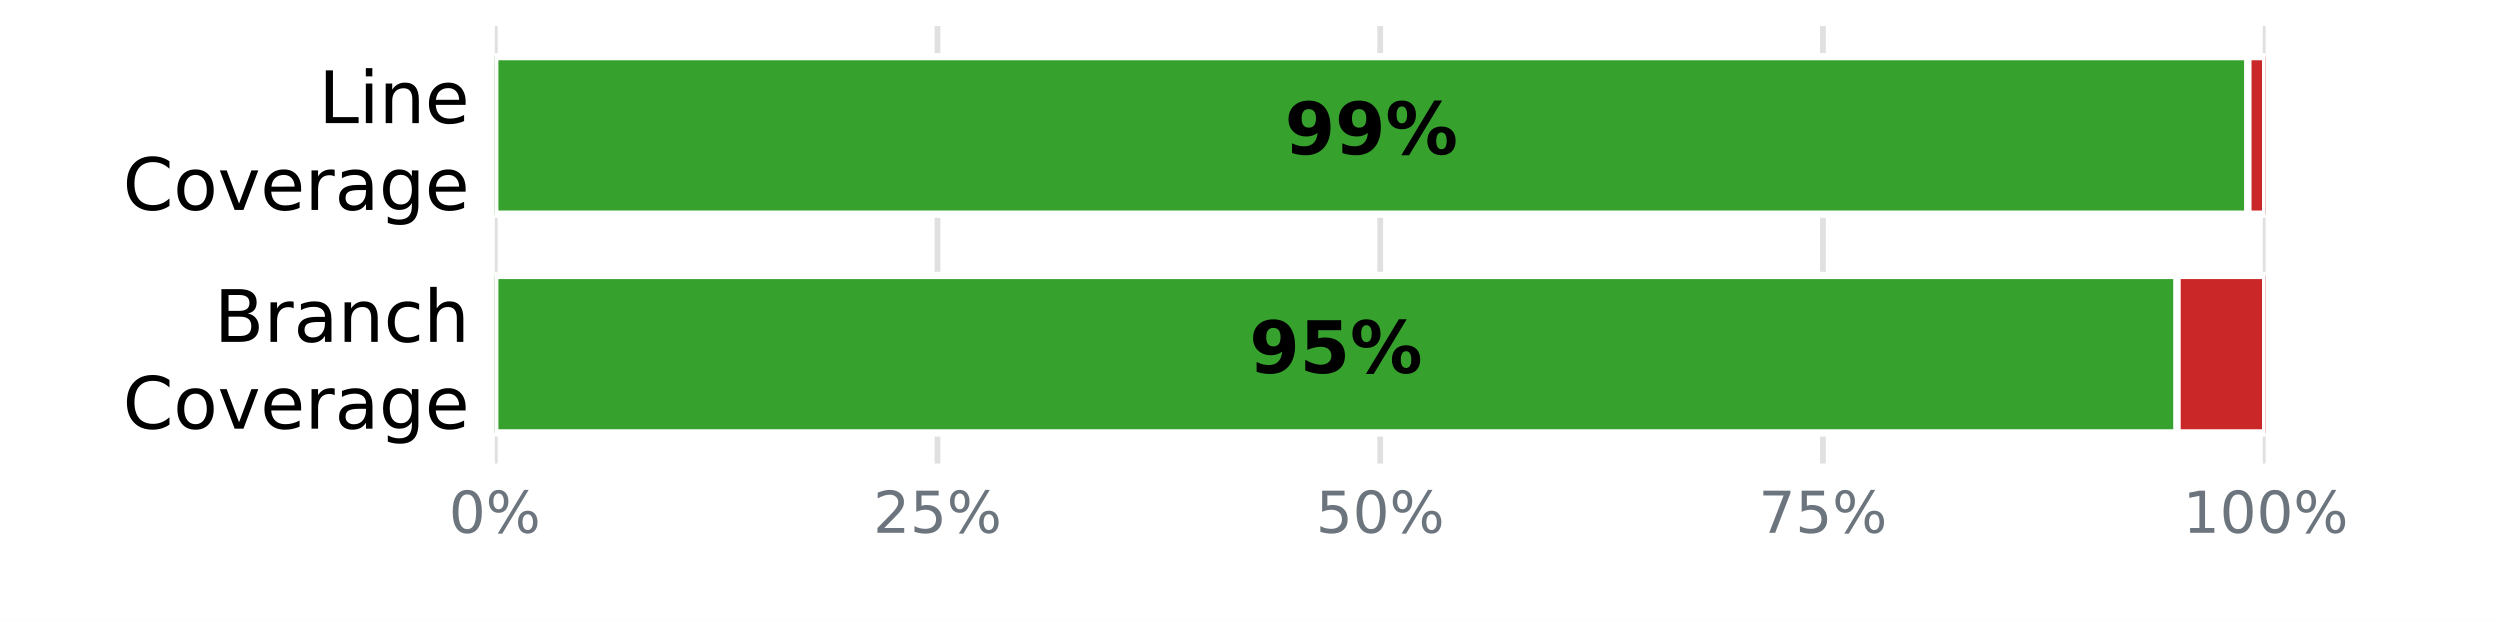
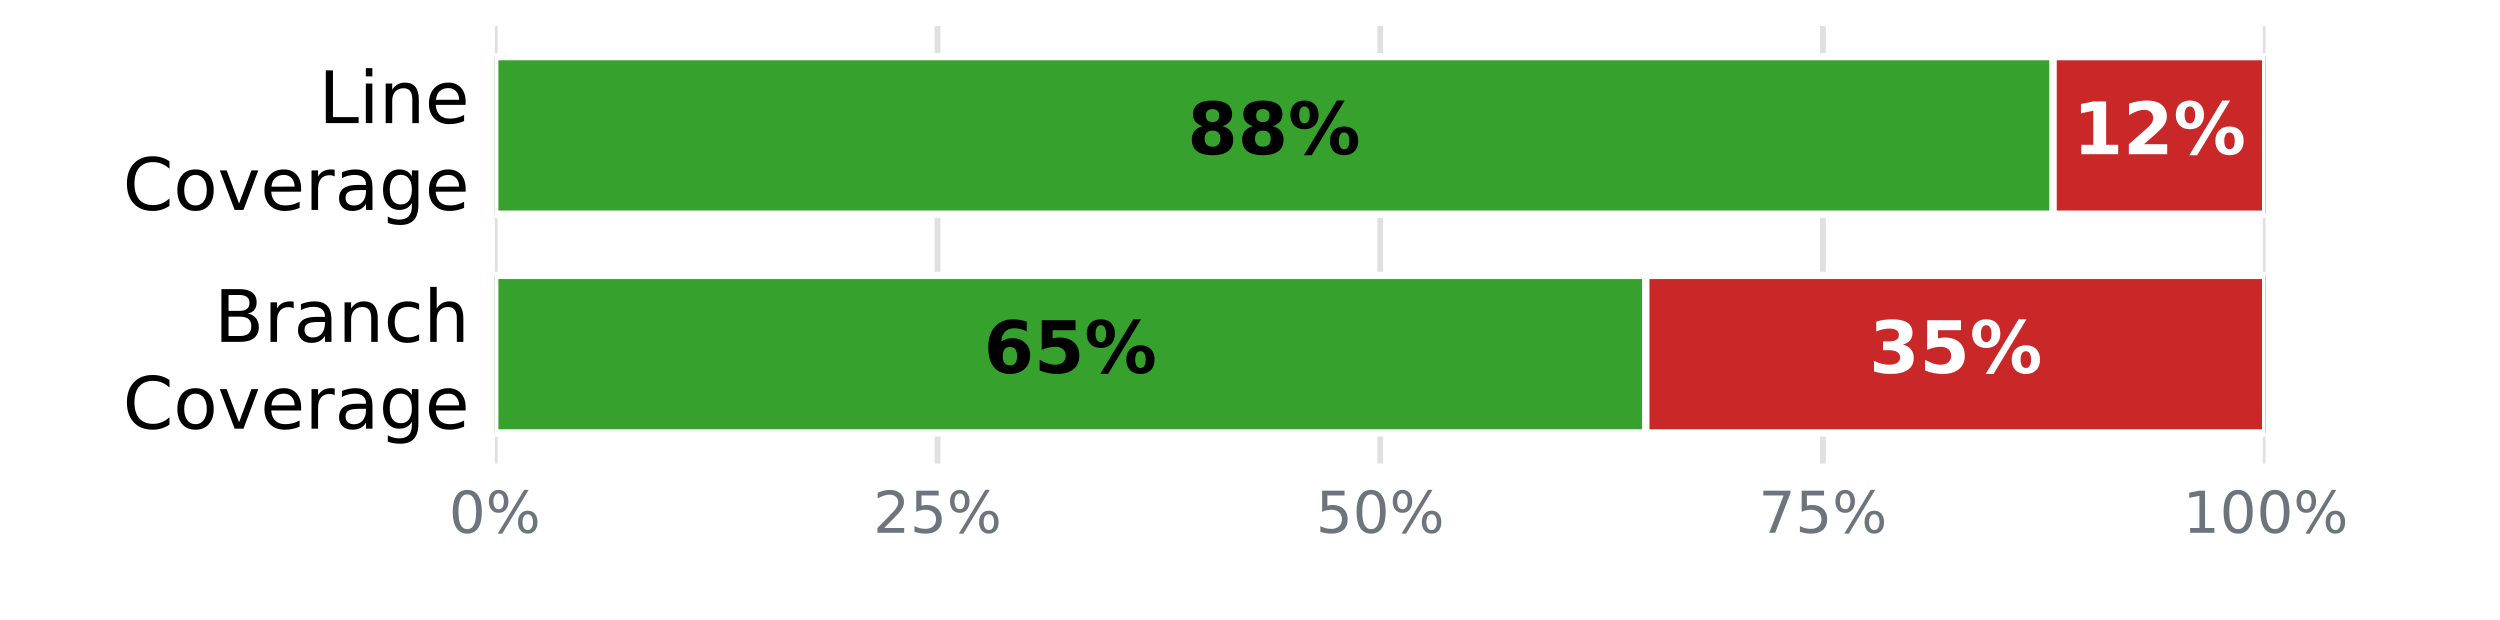
<svg xmlns="http://www.w3.org/2000/svg" xmlns:xlink="http://www.w3.org/1999/xlink" width="345.6pt" height="85.68pt" viewBox="0 0 345.6 85.68" version="1.1">
  <defs>
    <style type="text/css">*{stroke-linejoin: round; stroke-linecap: butt}</style>
  </defs>
  <g id="figure_1">
    <g id="patch_1">
      <path d="M 0 85.68  L 345.6 85.68  L 345.6 0  L 0 0  z " style="fill: #ffffff" />
    </g>
    <g id="axes_1">
      <g id="patch_2">
        <path d="M 68.4 64.08  L 313.2 64.08  L 313.2 3.6  L 68.4 3.6  z " style="fill: #ffffff" />
      </g>
      <g id="matplotlib.axis_1">
        <g id="xtick_1">
          <g id="line2d_1">
-             <path d="M 68.4 64.08  L 68.4 3.6  " clip-path="url(#p0fe7b37e6e)" style="fill: none; stroke: #e0e0e0; stroke-width: 0.8; stroke-linecap: square" />
+             <path d="M 68.4 64.08  L 68.4 3.6  " clip-path="url(#p21d0680e50)" style="fill: none; stroke: #e0e0e0; stroke-width: 0.8; stroke-linecap: square" />
          </g>
          <g id="line2d_2" />
          <g id="text_1">
            <g style="fill: #6c757d" transform="translate(62.05438 73.65812) scale(0.08 -0.08)">
              <defs>
                <path id="DejaVuSans-13" d="M 2034 4250  Q 1547 4250 1301 3770  Q 1056 3291 1056 2328  Q 1056 1369 1301 889  Q 1547 409 2034 409  Q 2525 409 2770 889  Q 3016 1369 3016 2328  Q 3016 3291 2770 3770  Q 2525 4250 2034 4250  z M 2034 4750  Q 2819 4750 3233 4129  Q 3647 3509 3647 2328  Q 3647 1150 3233 529  Q 2819 -91 2034 -91  Q 1250 -91 836 529  Q 422 1150 422 2328  Q 422 3509 836 4129  Q 1250 4750 2034 4750  z " transform="scale(0.015625)" />
                <path id="DejaVuSans-8" d="M 4653 2053  Q 4381 2053 4226 1822  Q 4072 1591 4072 1178  Q 4072 772 4226 539  Q 4381 306 4653 306  Q 4919 306 5073 539  Q 5228 772 5228 1178  Q 5228 1588 5073 1820  Q 4919 2053 4653 2053  z M 4653 2450  Q 5147 2450 5437 2106  Q 5728 1763 5728 1178  Q 5728 594 5436 251  Q 5144 -91 4653 -91  Q 4153 -91 3862 251  Q 3572 594 3572 1178  Q 3572 1766 3864 2108  Q 4156 2450 4653 2450  z M 1428 4353  Q 1159 4353 1004 4120  Q 850 3888 850 3481  Q 850 3069 1003 2837  Q 1156 2606 1428 2606  Q 1700 2606 1854 2837  Q 2009 3069 2009 3481  Q 2009 3884 1853 4118  Q 1697 4353 1428 4353  z M 4250 4750  L 4750 4750  L 1831 -91  L 1331 -91  L 4250 4750  z M 1428 4750  Q 1922 4750 2215 4408  Q 2509 4066 2509 3481  Q 2509 2891 2217 2550  Q 1925 2209 1428 2209  Q 931 2209 642 2551  Q 353 2894 353 3481  Q 353 4063 643 4406  Q 934 4750 1428 4750  z " transform="scale(0.015625)" />
              </defs>
              <use xlink:href="#DejaVuSans-13" />
              <use xlink:href="#DejaVuSans-8" transform="translate(63.625 0)" />
            </g>
          </g>
        </g>
        <g id="xtick_2">
          <g id="line2d_3">
-             <path d="M 129.6 64.08  L 129.6 3.6  " clip-path="url(#p0fe7b37e6e)" style="fill: none; stroke: #e0e0e0; stroke-width: 0.8; stroke-linecap: square" />
+             <path d="M 129.6 64.08  L 129.6 3.6  " clip-path="url(#p21d0680e50)" style="fill: none; stroke: #e0e0e0; stroke-width: 0.8; stroke-linecap: square" />
          </g>
          <g id="line2d_4" />
          <g id="text_2">
            <g style="fill: #6c757d" transform="translate(120.7094 73.65812) scale(0.08 -0.08)">
              <defs>
                <path id="DejaVuSans-15" d="M 1228 531  L 3431 531  L 3431 0  L 469 0  L 469 531  Q 828 903 1448 1529  Q 2069 2156 2228 2338  Q 2531 2678 2651 2914  Q 2772 3150 2772 3378  Q 2772 3750 2511 3984  Q 2250 4219 1831 4219  Q 1534 4219 1204 4116  Q 875 4013 500 3803  L 500 4441  Q 881 4594 1212 4672  Q 1544 4750 1819 4750  Q 2544 4750 2975 4387  Q 3406 4025 3406 3419  Q 3406 3131 3298 2873  Q 3191 2616 2906 2266  Q 2828 2175 2409 1742  Q 1991 1309 1228 531  z " transform="scale(0.015625)" />
                <path id="DejaVuSans-18" d="M 691 4666  L 3169 4666  L 3169 4134  L 1269 4134  L 1269 2991  Q 1406 3038 1543 3061  Q 1681 3084 1819 3084  Q 2600 3084 3056 2656  Q 3513 2228 3513 1497  Q 3513 744 3044 326  Q 2575 -91 1722 -91  Q 1428 -91 1123 -41  Q 819 9 494 109  L 494 744  Q 775 591 1075 516  Q 1375 441 1709 441  Q 2250 441 2565 725  Q 2881 1009 2881 1497  Q 2881 1984 2565 2268  Q 2250 2553 1709 2553  Q 1456 2553 1204 2497  Q 953 2441 691 2322  L 691 4666  z " transform="scale(0.015625)" />
              </defs>
              <use xlink:href="#DejaVuSans-15" />
              <use xlink:href="#DejaVuSans-18" transform="translate(63.625 0)" />
              <use xlink:href="#DejaVuSans-8" transform="translate(127.25 0)" />
            </g>
          </g>
        </g>
        <g id="xtick_3">
          <g id="line2d_5">
-             <path d="M 190.8 64.08  L 190.8 3.6  " clip-path="url(#p0fe7b37e6e)" style="fill: none; stroke: #e0e0e0; stroke-width: 0.8; stroke-linecap: square" />
+             <path d="M 190.8 64.08  L 190.8 3.6  " clip-path="url(#p21d0680e50)" style="fill: none; stroke: #e0e0e0; stroke-width: 0.8; stroke-linecap: square" />
          </g>
          <g id="line2d_6" />
          <g id="text_3">
            <g style="fill: #6c757d" transform="translate(181.9094 73.65812) scale(0.08 -0.08)">
              <use xlink:href="#DejaVuSans-18" />
              <use xlink:href="#DejaVuSans-13" transform="translate(63.625 0)" />
              <use xlink:href="#DejaVuSans-8" transform="translate(127.25 0)" />
            </g>
          </g>
        </g>
        <g id="xtick_4">
          <g id="line2d_7">
-             <path d="M 252 64.08  L 252 3.6  " clip-path="url(#p0fe7b37e6e)" style="fill: none; stroke: #e0e0e0; stroke-width: 0.8; stroke-linecap: square" />
+             <path d="M 252 64.08  L 252 3.6  " clip-path="url(#p21d0680e50)" style="fill: none; stroke: #e0e0e0; stroke-width: 0.8; stroke-linecap: square" />
          </g>
          <g id="line2d_8" />
          <g id="text_4">
            <g style="fill: #6c757d" transform="translate(243.1094 73.65812) scale(0.08 -0.08)">
              <defs>
                <path id="DejaVuSans-1a" d="M 525 4666  L 3525 4666  L 3525 4397  L 1831 0  L 1172 0  L 2766 4134  L 525 4134  L 525 4666  z " transform="scale(0.015625)" />
              </defs>
              <use xlink:href="#DejaVuSans-1a" />
              <use xlink:href="#DejaVuSans-18" transform="translate(63.625 0)" />
              <use xlink:href="#DejaVuSans-8" transform="translate(127.25 0)" />
            </g>
          </g>
        </g>
        <g id="xtick_5">
          <g id="line2d_9">
-             <path d="M 313.2 64.08  L 313.2 3.6  " clip-path="url(#p0fe7b37e6e)" style="fill: none; stroke: #e0e0e0; stroke-width: 0.8; stroke-linecap: square" />
+             <path d="M 313.2 64.08  L 313.2 3.6  " clip-path="url(#p21d0680e50)" style="fill: none; stroke: #e0e0e0; stroke-width: 0.8; stroke-linecap: square" />
          </g>
          <g id="line2d_10" />
          <g id="text_5">
            <g style="fill: #6c757d" transform="translate(301.7644 73.65812) scale(0.08 -0.08)">
              <defs>
                <path id="DejaVuSans-14" d="M 794 531  L 1825 531  L 1825 4091  L 703 3866  L 703 4441  L 1819 4666  L 2450 4666  L 2450 531  L 3481 531  L 3481 0  L 794 0  L 794 531  z " transform="scale(0.015625)" />
              </defs>
              <use xlink:href="#DejaVuSans-14" />
              <use xlink:href="#DejaVuSans-13" transform="translate(63.625 0)" />
              <use xlink:href="#DejaVuSans-13" transform="translate(127.25 0)" />
              <use xlink:href="#DejaVuSans-8" transform="translate(190.875 0)" />
            </g>
          </g>
        </g>
      </g>
      <g id="matplotlib.axis_2">
        <g id="ytick_1">
          <g id="line2d_11" />
          <g id="text_6">
            <g transform="translate(44.05938 17.01873) scale(0.1 -0.1)">
              <defs>
                <path id="DejaVuSans-2f" d="M 628 4666  L 1259 4666  L 1259 531  L 3531 531  L 3531 0  L 628 0  L 628 4666  z " transform="scale(0.015625)" />
                <path id="DejaVuSans-4c" d="M 603 3500  L 1178 3500  L 1178 0  L 603 0  L 603 3500  z M 603 4863  L 1178 4863  L 1178 4134  L 603 4134  L 603 4863  z " transform="scale(0.015625)" />
                <path id="DejaVuSans-51" d="M 3513 2113  L 3513 0  L 2938 0  L 2938 2094  Q 2938 2591 2744 2837  Q 2550 3084 2163 3084  Q 1697 3084 1428 2787  Q 1159 2491 1159 1978  L 1159 0  L 581 0  L 581 3500  L 1159 3500  L 1159 2956  Q 1366 3272 1645 3428  Q 1925 3584 2291 3584  Q 2894 3584 3203 3211  Q 3513 2838 3513 2113  z " transform="scale(0.015625)" />
                <path id="DejaVuSans-48" d="M 3597 1894  L 3597 1613  L 953 1613  Q 991 1019 1311 708  Q 1631 397 2203 397  Q 2534 397 2845 478  Q 3156 559 3463 722  L 3463 178  Q 3153 47 2828 -22  Q 2503 -91 2169 -91  Q 1331 -91 842 396  Q 353 884 353 1716  Q 353 2575 817 3079  Q 1281 3584 2069 3584  Q 2775 3584 3186 3129  Q 3597 2675 3597 1894  z M 3022 2063  Q 3016 2534 2758 2815  Q 2500 3097 2075 3097  Q 1594 3097 1305 2825  Q 1016 2553 972 2059  L 3022 2063  z " transform="scale(0.015625)" />
              </defs>
              <use xlink:href="#DejaVuSans-2f" />
              <use xlink:href="#DejaVuSans-4c" transform="translate(55.71875 0)" />
              <use xlink:href="#DejaVuSans-51" transform="translate(83.5 0)" />
              <use xlink:href="#DejaVuSans-48" transform="translate(146.875 0)" />
            </g>
            <g transform="translate(16.98594 29.02068) scale(0.1 -0.1)">
              <defs>
                <path id="DejaVuSans-26" d="M 4122 4306  L 4122 3641  Q 3803 3938 3442 4084  Q 3081 4231 2675 4231  Q 1875 4231 1450 3742  Q 1025 3253 1025 2328  Q 1025 1406 1450 917  Q 1875 428 2675 428  Q 3081 428 3442 575  Q 3803 722 4122 1019  L 4122 359  Q 3791 134 3420 21  Q 3050 -91 2638 -91  Q 1578 -91 968 557  Q 359 1206 359 2328  Q 359 3453 968 4101  Q 1578 4750 2638 4750  Q 3056 4750 3426 4639  Q 3797 4528 4122 4306  z " transform="scale(0.015625)" />
                <path id="DejaVuSans-52" d="M 1959 3097  Q 1497 3097 1228 2736  Q 959 2375 959 1747  Q 959 1119 1226 758  Q 1494 397 1959 397  Q 2419 397 2687 759  Q 2956 1122 2956 1747  Q 2956 2369 2687 2733  Q 2419 3097 1959 3097  z M 1959 3584  Q 2709 3584 3137 3096  Q 3566 2609 3566 1747  Q 3566 888 3137 398  Q 2709 -91 1959 -91  Q 1206 -91 779 398  Q 353 888 353 1747  Q 353 2609 779 3096  Q 1206 3584 1959 3584  z " transform="scale(0.015625)" />
                <path id="DejaVuSans-59" d="M 191 3500  L 800 3500  L 1894 563  L 2988 3500  L 3597 3500  L 2284 0  L 1503 0  L 191 3500  z " transform="scale(0.015625)" />
                <path id="DejaVuSans-55" d="M 2631 2963  Q 2534 3019 2420 3045  Q 2306 3072 2169 3072  Q 1681 3072 1420 2755  Q 1159 2438 1159 1844  L 1159 0  L 581 0  L 581 3500  L 1159 3500  L 1159 2956  Q 1341 3275 1631 3429  Q 1922 3584 2338 3584  Q 2397 3584 2469 3576  Q 2541 3569 2628 3553  L 2631 2963  z " transform="scale(0.015625)" />
                <path id="DejaVuSans-44" d="M 2194 1759  Q 1497 1759 1228 1600  Q 959 1441 959 1056  Q 959 750 1161 570  Q 1363 391 1709 391  Q 2188 391 2477 730  Q 2766 1069 2766 1631  L 2766 1759  L 2194 1759  z M 3341 1997  L 3341 0  L 2766 0  L 2766 531  Q 2569 213 2275 61  Q 1981 -91 1556 -91  Q 1019 -91 701 211  Q 384 513 384 1019  Q 384 1609 779 1909  Q 1175 2209 1959 2209  L 2766 2209  L 2766 2266  Q 2766 2663 2505 2880  Q 2244 3097 1772 3097  Q 1472 3097 1187 3025  Q 903 2953 641 2809  L 641 3341  Q 956 3463 1253 3523  Q 1550 3584 1831 3584  Q 2591 3584 2966 3190  Q 3341 2797 3341 1997  z " transform="scale(0.015625)" />
                <path id="DejaVuSans-4a" d="M 2906 1791  Q 2906 2416 2648 2759  Q 2391 3103 1925 3103  Q 1463 3103 1205 2759  Q 947 2416 947 1791  Q 947 1169 1205 825  Q 1463 481 1925 481  Q 2391 481 2648 825  Q 2906 1169 2906 1791  z M 3481 434  Q 3481 -459 3084 -895  Q 2688 -1331 1869 -1331  Q 1566 -1331 1297 -1286  Q 1028 -1241 775 -1147  L 775 -588  Q 1028 -725 1275 -790  Q 1522 -856 1778 -856  Q 2344 -856 2625 -561  Q 2906 -266 2906 331  L 2906 616  Q 2728 306 2450 153  Q 2172 0 1784 0  Q 1141 0 747 490  Q 353 981 353 1791  Q 353 2603 747 3093  Q 1141 3584 1784 3584  Q 2172 3584 2450 3431  Q 2728 3278 2906 2969  L 2906 3500  L 3481 3500  L 3481 434  z " transform="scale(0.015625)" />
              </defs>
              <use xlink:href="#DejaVuSans-26" />
              <use xlink:href="#DejaVuSans-52" transform="translate(69.82812 0)" />
              <use xlink:href="#DejaVuSans-59" transform="translate(131.0156 0)" />
              <use xlink:href="#DejaVuSans-48" transform="translate(190.2031 0)" />
              <use xlink:href="#DejaVuSans-55" transform="translate(251.7344 0)" />
              <use xlink:href="#DejaVuSans-44" transform="translate(292.8438 0)" />
              <use xlink:href="#DejaVuSans-4a" transform="translate(354.125 0)" />
              <use xlink:href="#DejaVuSans-48" transform="translate(417.6094 0)" />
            </g>
          </g>
        </g>
        <g id="ytick_2">
          <g id="line2d_12" />
          <g id="text_7">
            <g transform="translate(29.62656 47.25873) scale(0.1 -0.1)">
              <defs>
                <path id="DejaVuSans-25" d="M 1259 2228  L 1259 519  L 2272 519  Q 2781 519 3026 730  Q 3272 941 3272 1375  Q 3272 1813 3026 2020  Q 2781 2228 2272 2228  L 1259 2228  z M 1259 4147  L 1259 2741  L 2194 2741  Q 2656 2741 2882 2914  Q 3109 3088 3109 3444  Q 3109 3797 2882 3972  Q 2656 4147 2194 4147  L 1259 4147  z M 628 4666  L 2241 4666  Q 2963 4666 3353 4366  Q 3744 4066 3744 3513  Q 3744 3084 3544 2831  Q 3344 2578 2956 2516  Q 3422 2416 3680 2098  Q 3938 1781 3938 1306  Q 3938 681 3513 340  Q 3088 0 2303 0  L 628 0  L 628 4666  z " transform="scale(0.015625)" />
                <path id="DejaVuSans-46" d="M 3122 3366  L 3122 2828  Q 2878 2963 2633 3030  Q 2388 3097 2138 3097  Q 1578 3097 1268 2742  Q 959 2388 959 1747  Q 959 1106 1268 751  Q 1578 397 2138 397  Q 2388 397 2633 464  Q 2878 531 3122 666  L 3122 134  Q 2881 22 2623 -34  Q 2366 -91 2075 -91  Q 1284 -91 818 406  Q 353 903 353 1747  Q 353 2603 823 3093  Q 1294 3584 2113 3584  Q 2378 3584 2631 3529  Q 2884 3475 3122 3366  z " transform="scale(0.015625)" />
                <path id="DejaVuSans-4b" d="M 3513 2113  L 3513 0  L 2938 0  L 2938 2094  Q 2938 2591 2744 2837  Q 2550 3084 2163 3084  Q 1697 3084 1428 2787  Q 1159 2491 1159 1978  L 1159 0  L 581 0  L 581 4863  L 1159 4863  L 1159 2956  Q 1366 3272 1645 3428  Q 1925 3584 2291 3584  Q 2894 3584 3203 3211  Q 3513 2838 3513 2113  z " transform="scale(0.015625)" />
              </defs>
              <use xlink:href="#DejaVuSans-25" />
              <use xlink:href="#DejaVuSans-55" transform="translate(68.60938 0)" />
              <use xlink:href="#DejaVuSans-44" transform="translate(109.7188 0)" />
              <use xlink:href="#DejaVuSans-51" transform="translate(171 0)" />
              <use xlink:href="#DejaVuSans-46" transform="translate(234.375 0)" />
              <use xlink:href="#DejaVuSans-4b" transform="translate(289.3594 0)" />
            </g>
            <g transform="translate(16.98594 59.26068) scale(0.1 -0.1)">
              <use xlink:href="#DejaVuSans-26" />
              <use xlink:href="#DejaVuSans-52" transform="translate(69.82812 0)" />
              <use xlink:href="#DejaVuSans-59" transform="translate(131.0156 0)" />
              <use xlink:href="#DejaVuSans-48" transform="translate(190.2031 0)" />
              <use xlink:href="#DejaVuSans-55" transform="translate(251.7344 0)" />
              <use xlink:href="#DejaVuSans-44" transform="translate(292.8438 0)" />
              <use xlink:href="#DejaVuSans-4a" transform="translate(354.125 0)" />
              <use xlink:href="#DejaVuSans-48" transform="translate(417.6094 0)" />
            </g>
          </g>
        </g>
      </g>
      <g id="patch_3">
-         <path d="M 68.4 7.834  L 310.752 7.834  L 310.752 29.606  L 68.4 29.606  z " clip-path="url(#p0fe7b37e6e)" style="fill: #37a12d; stroke: #ffffff; stroke-linejoin: miter" />
+         <path d="M 68.4 7.834  L 283.824 7.834  L 283.824 29.606  L 68.4 29.606  z " clip-path="url(#p21d0680e50)" style="fill: #37a12d; stroke: #ffffff; stroke-linejoin: miter" />
      </g>
      <g id="patch_4">
-         <path d="M 310.752 7.834  L 313.2 7.834  L 313.2 29.606  L 310.752 29.606  z " clip-path="url(#p0fe7b37e6e)" style="fill: #ca2828; stroke: #ffffff; stroke-linejoin: miter" />
+         <path d="M 283.824 7.834  L 313.2 7.834  L 313.2 29.606  L 283.824 29.606  z " clip-path="url(#p21d0680e50)" style="fill: #ca2828; stroke: #ffffff; stroke-linejoin: miter" />
      </g>
      <g id="patch_5">
-         <path d="M 68.4 38.074  L 300.96 38.074  L 300.96 59.846  L 68.4 59.846  z " clip-path="url(#p0fe7b37e6e)" style="fill: #37a12d; stroke: #ffffff; stroke-linejoin: miter" />
+         <path d="M 68.4 38.074  L 227.52 38.074  L 227.52 59.846  L 68.4 59.846  z " clip-path="url(#p21d0680e50)" style="fill: #37a12d; stroke: #ffffff; stroke-linejoin: miter" />
      </g>
      <g id="patch_6">
-         <path d="M 300.96 38.074  L 313.2 38.074  L 313.2 59.846  L 300.96 59.846  z " clip-path="url(#p0fe7b37e6e)" style="fill: #ca2828; stroke: #ffffff; stroke-linejoin: miter" />
+         <path d="M 227.52 38.074  L 313.2 38.074  L 313.2 59.846  L 227.52 59.846  z " clip-path="url(#p21d0680e50)" style="fill: #ca2828; stroke: #ffffff; stroke-linejoin: miter" />
      </g>
      <g id="text_8">
-         <g transform="translate(177.608 21.31766) scale(0.1 -0.1)">
-           <defs>
-             <path id="DejaVuSans-Bold-1c" d="M 641 103  L 641 966  Q 928 831 1190 764  Q 1453 697 1709 697  Q 2247 697 2547 995  Q 2847 1294 2900 1881  Q 2688 1725 2447 1647  Q 2206 1569 1925 1569  Q 1209 1569 770 1986  Q 331 2403 331 3084  Q 331 3838 820 4291  Q 1309 4744 2131 4744  Q 3044 4744 3544 4128  Q 4044 3513 4044 2388  Q 4044 1231 3459 570  Q 2875 -91 1856 -91  Q 1528 -91 1228 -42  Q 928 6 641 103  z M 2125 2350  Q 2441 2350 2600 2554  Q 2759 2759 2759 3169  Q 2759 3575 2600 3781  Q 2441 3988 2125 3988  Q 1809 3988 1650 3781  Q 1491 3575 1491 3169  Q 1491 2759 1650 2554  Q 1809 2350 2125 2350  z " transform="scale(0.015625)" />
+         <g transform="translate(164.144 21.31766) scale(0.1 -0.1)">
+           <defs>
+             <path id="DejaVuSans-Bold-1b" d="M 2228 2088  Q 1891 2088 1709 1903  Q 1528 1719 1528 1375  Q 1528 1031 1709 848  Q 1891 666 2228 666  Q 2563 666 2741 848  Q 2919 1031 2919 1375  Q 2919 1722 2741 1905  Q 2563 2088 2228 2088  z M 1350 2484  Q 925 2613 709 2878  Q 494 3144 494 3541  Q 494 4131 934 4440  Q 1375 4750 2228 4750  Q 3075 4750 3515 4442  Q 3956 4134 3956 3541  Q 3956 3144 3739 2878  Q 3522 2613 3097 2484  Q 3572 2353 3814 2058  Q 4056 1763 4056 1313  Q 4056 619 3595 264  Q 3134 -91 2228 -91  Q 1319 -91 855 264  Q 391 619 391 1313  Q 391 1763 633 2058  Q 875 2353 1350 2484  z M 1631 3419  Q 1631 3141 1786 2991  Q 1941 2841 2228 2841  Q 2509 2841 2662 2991  Q 2816 3141 2816 3419  Q 2816 3697 2662 3845  Q 2509 3994 2228 3994  Q 1941 3994 1786 3844  Q 1631 3694 1631 3419  z " transform="scale(0.015625)" />
            <path id="DejaVuSans-Bold-8" d="M 4959 1925  Q 4738 1925 4616 1733  Q 4494 1541 4494 1184  Q 4494 825 4614 633  Q 4734 441 4959 441  Q 5184 441 5303 633  Q 5422 825 5422 1184  Q 5422 1541 5301 1733  Q 5181 1925 4959 1925  z M 4959 2450  Q 5541 2450 5875 2112  Q 6209 1775 6209 1184  Q 6209 594 5875 251  Q 5541 -91 4959 -91  Q 4378 -91 4042 251  Q 3706 594 3706 1184  Q 3706 1772 4042 2111  Q 4378 2450 4959 2450  z M 2094 -91  L 1403 -91  L 4319 4750  L 5013 4750  L 2094 -91  z M 1453 4750  Q 2034 4750 2367 4411  Q 2700 4072 2700 3481  Q 2700 2891 2367 2550  Q 2034 2209 1453 2209  Q 872 2209 539 2550  Q 206 2891 206 3481  Q 206 4072 539 4411  Q 872 4750 1453 4750  z M 1453 4225  Q 1228 4225 1106 4031  Q 984 3838 984 3481  Q 984 3122 1106 2926  Q 1228 2731 1453 2731  Q 1678 2731 1798 2926  Q 1919 3122 1919 3481  Q 1919 3838 1797 4031  Q 1675 4225 1453 4225  z " transform="scale(0.015625)" />
          </defs>
-           <use xlink:href="#DejaVuSans-Bold-1c" />
-           <use xlink:href="#DejaVuSans-Bold-1c" transform="translate(69.57812 0)" />
+           <use xlink:href="#DejaVuSans-Bold-1b" />
+           <use xlink:href="#DejaVuSans-Bold-1b" transform="translate(69.57812 0)" />
          <use xlink:href="#DejaVuSans-Bold-8" transform="translate(139.1562 0)" />
        </g>
      </g>
      <g id="text_9">
-         <g transform="translate(172.712 51.55766) scale(0.1 -0.1)">
-           <defs>
+         <g style="fill: #ffffff" transform="translate(286.544 21.31766) scale(0.1 -0.1)">
+           <defs>
+             <path id="DejaVuSans-Bold-14" d="M 750 831  L 1813 831  L 1813 3847  L 722 3622  L 722 4441  L 1806 4666  L 2950 4666  L 2950 831  L 4013 831  L 4013 0  L 750 0  L 750 831  z " transform="scale(0.015625)" />
+             <path id="DejaVuSans-Bold-15" d="M 1844 884  L 3897 884  L 3897 0  L 506 0  L 506 884  L 2209 2388  Q 2438 2594 2547 2791  Q 2656 2988 2656 3200  Q 2656 3528 2436 3728  Q 2216 3928 1850 3928  Q 1569 3928 1234 3808  Q 900 3688 519 3450  L 519 4475  Q 925 4609 1322 4679  Q 1719 4750 2100 4750  Q 2938 4750 3402 4381  Q 3866 4013 3866 3353  Q 3866 2972 3669 2642  Q 3472 2313 2841 1759  L 1844 884  z " transform="scale(0.015625)" />
+           </defs>
+           <use xlink:href="#DejaVuSans-Bold-14" />
+           <use xlink:href="#DejaVuSans-Bold-15" transform="translate(69.57812 0)" />
+           <use xlink:href="#DejaVuSans-Bold-8" transform="translate(139.1562 0)" />
+         </g>
+       </g>
+       <g id="text_10">
+         <g transform="translate(135.992 51.55766) scale(0.1 -0.1)">
+           <defs>
+             <path id="DejaVuSans-Bold-19" d="M 2316 2303  Q 2000 2303 1842 2098  Q 1684 1894 1684 1484  Q 1684 1075 1842 870  Q 2000 666 2316 666  Q 2634 666 2792 870  Q 2950 1075 2950 1484  Q 2950 1894 2792 2098  Q 2634 2303 2316 2303  z M 3803 4544  L 3803 3681  Q 3506 3822 3243 3889  Q 2981 3956 2731 3956  Q 2194 3956 1894 3657  Q 1594 3359 1544 2772  Q 1750 2925 1990 3001  Q 2231 3078 2516 3078  Q 3231 3078 3670 2659  Q 4109 2241 4109 1563  Q 4109 813 3618 361  Q 3128 -91 2303 -91  Q 1394 -91 895 523  Q 397 1138 397 2266  Q 397 3422 980 4083  Q 1563 4744 2578 4744  Q 2900 4744 3203 4694  Q 3506 4644 3803 4544  z " transform="scale(0.015625)" />
            <path id="DejaVuSans-Bold-18" d="M 678 4666  L 3669 4666  L 3669 3781  L 1638 3781  L 1638 3059  Q 1775 3097 1914 3117  Q 2053 3138 2203 3138  Q 3056 3138 3531 2711  Q 4006 2284 4006 1522  Q 4006 766 3489 337  Q 2972 -91 2053 -91  Q 1656 -91 1267 -14  Q 878 63 494 219  L 494 1166  Q 875 947 1217 837  Q 1559 728 1863 728  Q 2300 728 2551 942  Q 2803 1156 2803 1522  Q 2803 1891 2551 2103  Q 2300 2316 1863 2316  Q 1603 2316 1309 2248  Q 1016 2181 678 2041  L 678 4666  z " transform="scale(0.015625)" />
          </defs>
-           <use xlink:href="#DejaVuSans-Bold-1c" />
+           <use xlink:href="#DejaVuSans-Bold-19" />
+           <use xlink:href="#DejaVuSans-Bold-18" transform="translate(69.57812 0)" />
+           <use xlink:href="#DejaVuSans-Bold-8" transform="translate(139.1562 0)" />
+         </g>
+       </g>
+       <g id="text_11">
+         <g style="fill: #ffffff" transform="translate(258.392 51.55766) scale(0.1 -0.1)">
+           <defs>
+             <path id="DejaVuSans-Bold-16" d="M 2981 2516  Q 3453 2394 3698 2092  Q 3944 1791 3944 1325  Q 3944 631 3412 270  Q 2881 -91 1863 -91  Q 1503 -91 1142 -33  Q 781 25 428 141  L 428 1069  Q 766 900 1098 814  Q 1431 728 1753 728  Q 2231 728 2486 893  Q 2741 1059 2741 1369  Q 2741 1688 2480 1852  Q 2219 2016 1709 2016  L 1228 2016  L 1228 2791  L 1734 2791  Q 2188 2791 2409 2933  Q 2631 3075 2631 3366  Q 2631 3634 2415 3781  Q 2200 3928 1806 3928  Q 1516 3928 1219 3862  Q 922 3797 628 3669  L 628 4550  Q 984 4650 1334 4700  Q 1684 4750 2022 4750  Q 2931 4750 3382 4451  Q 3834 4153 3834 3553  Q 3834 3144 3618 2883  Q 3403 2622 2981 2516  z " transform="scale(0.015625)" />
+           </defs>
+           <use xlink:href="#DejaVuSans-Bold-16" />
          <use xlink:href="#DejaVuSans-Bold-18" transform="translate(69.57812 0)" />
          <use xlink:href="#DejaVuSans-Bold-8" transform="translate(139.1562 0)" />
        </g>
      </g>
    </g>
  </g>
  <defs>
-     <clipPath id="p0fe7b37e6e">
+     <clipPath id="p21d0680e50">
      <rect x="68.4" y="3.6" width="244.8" height="60.48" />
    </clipPath>
  </defs>
</svg>
